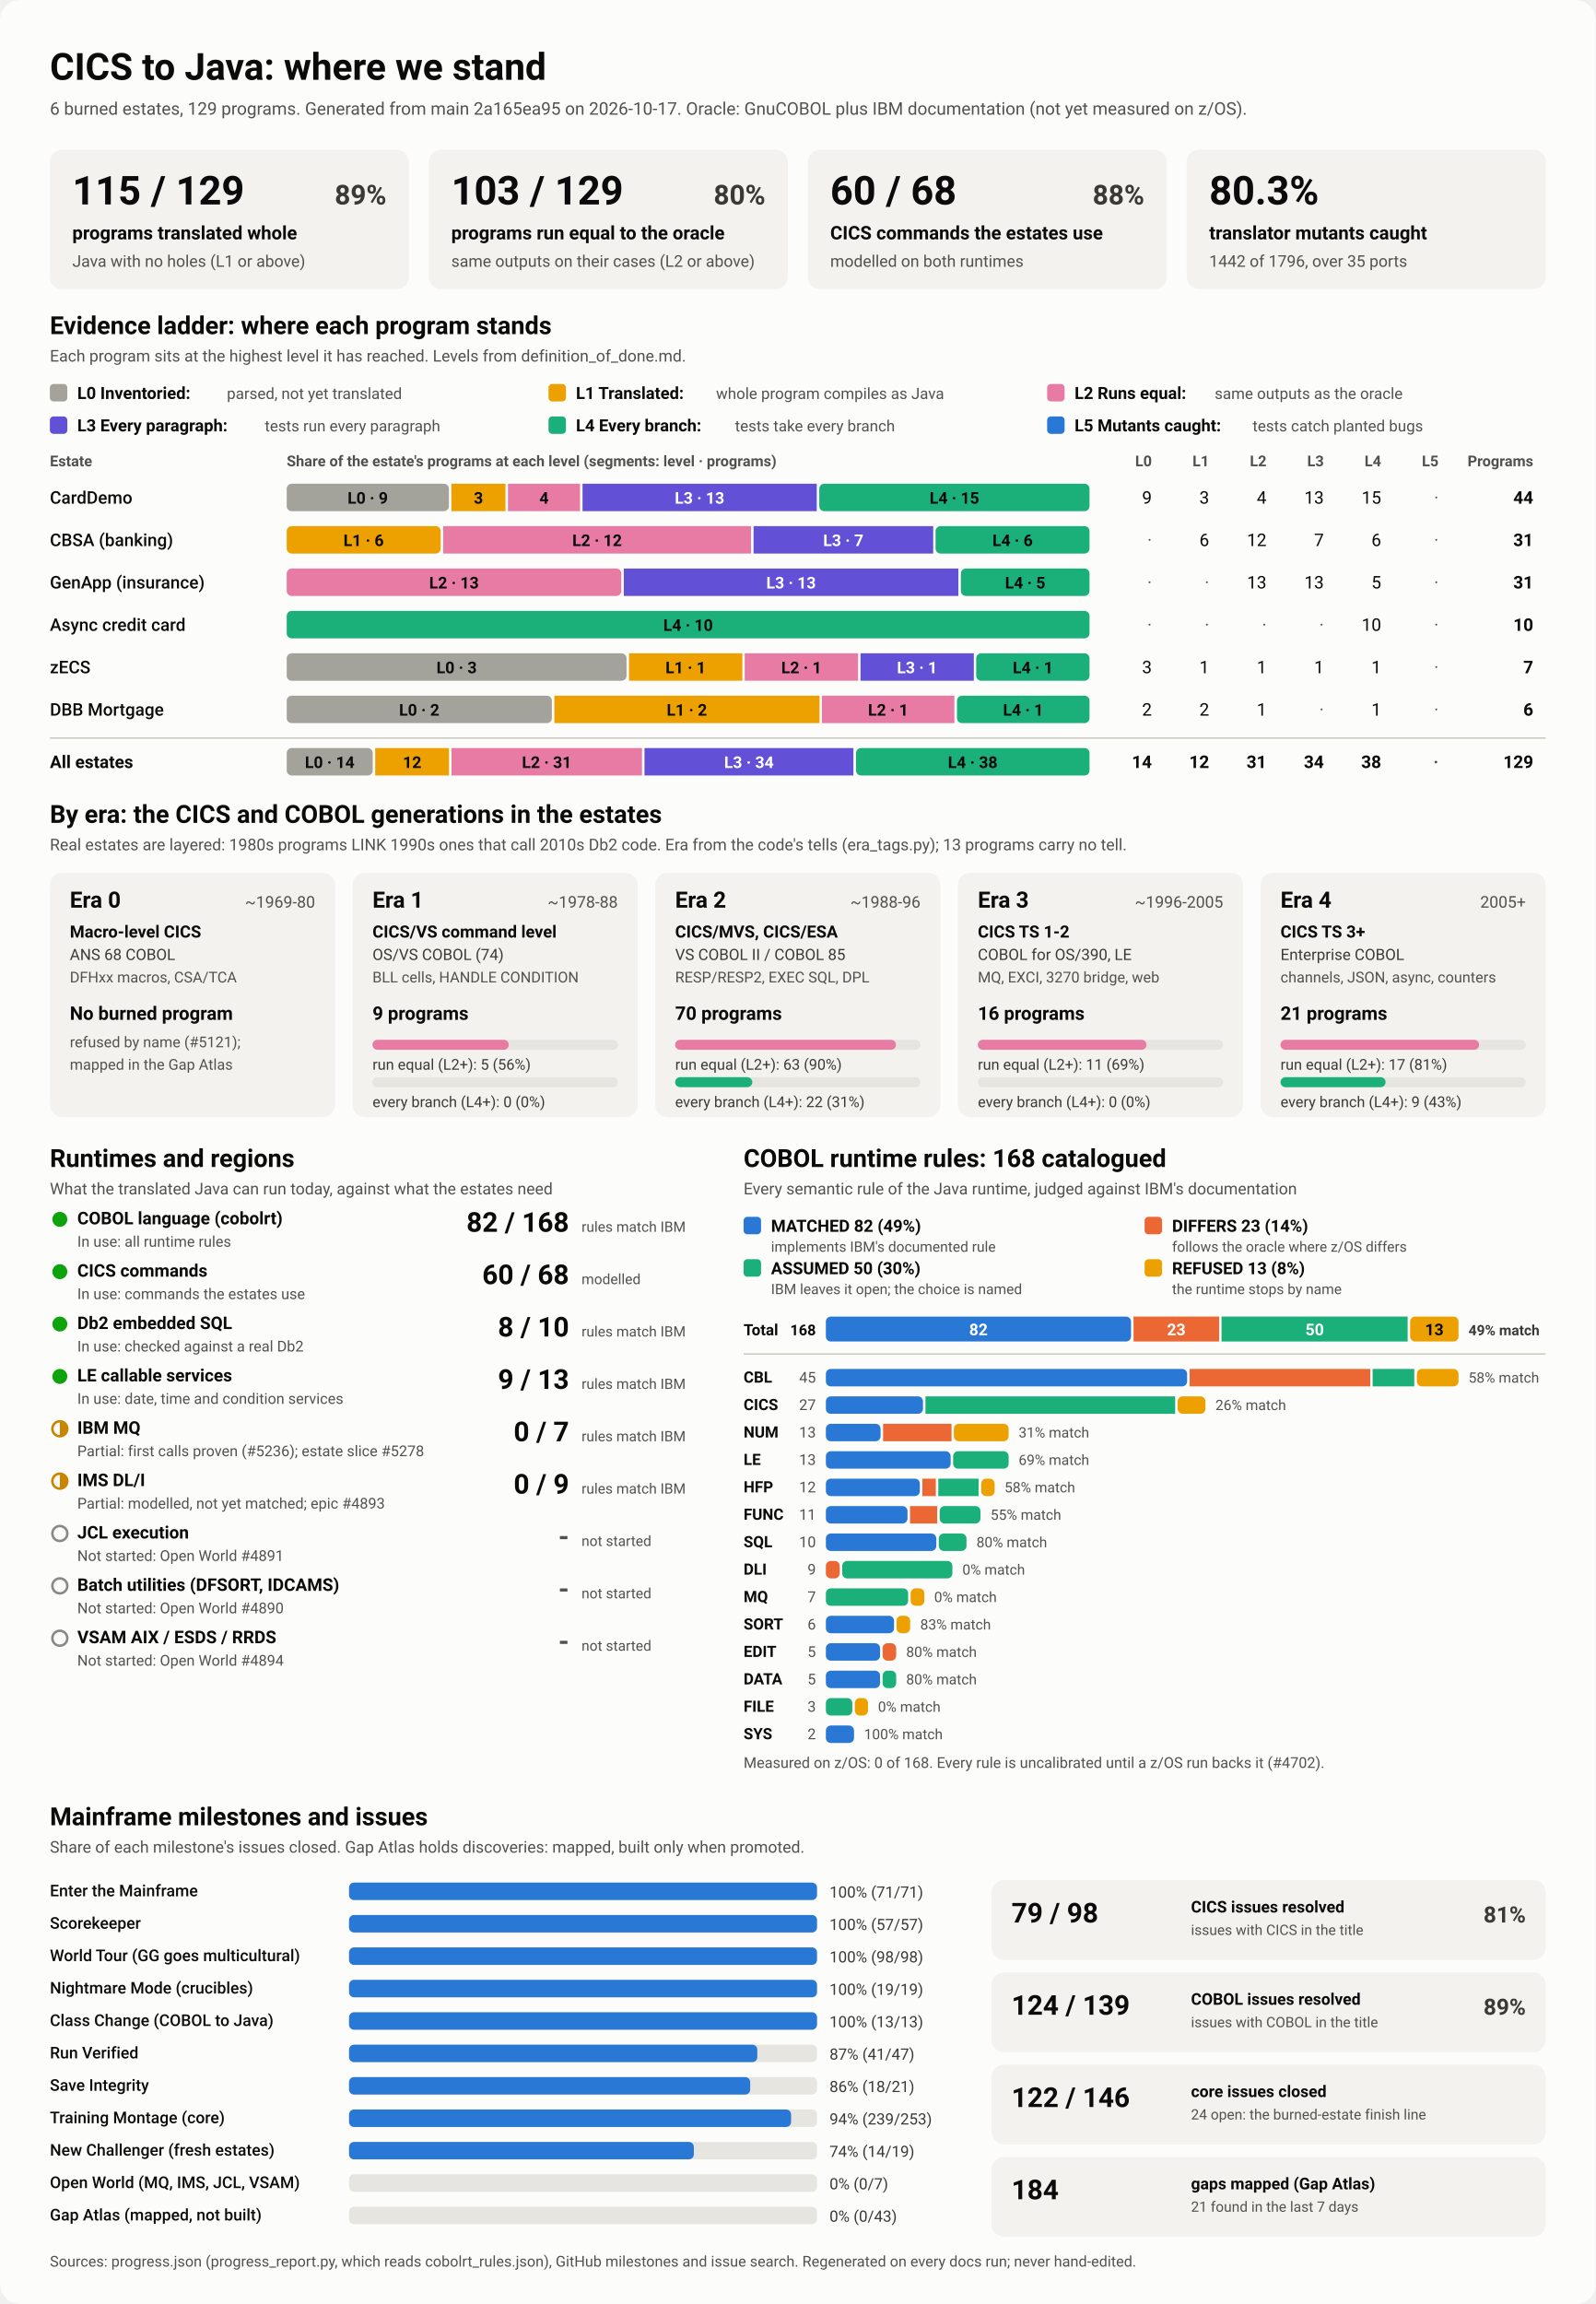
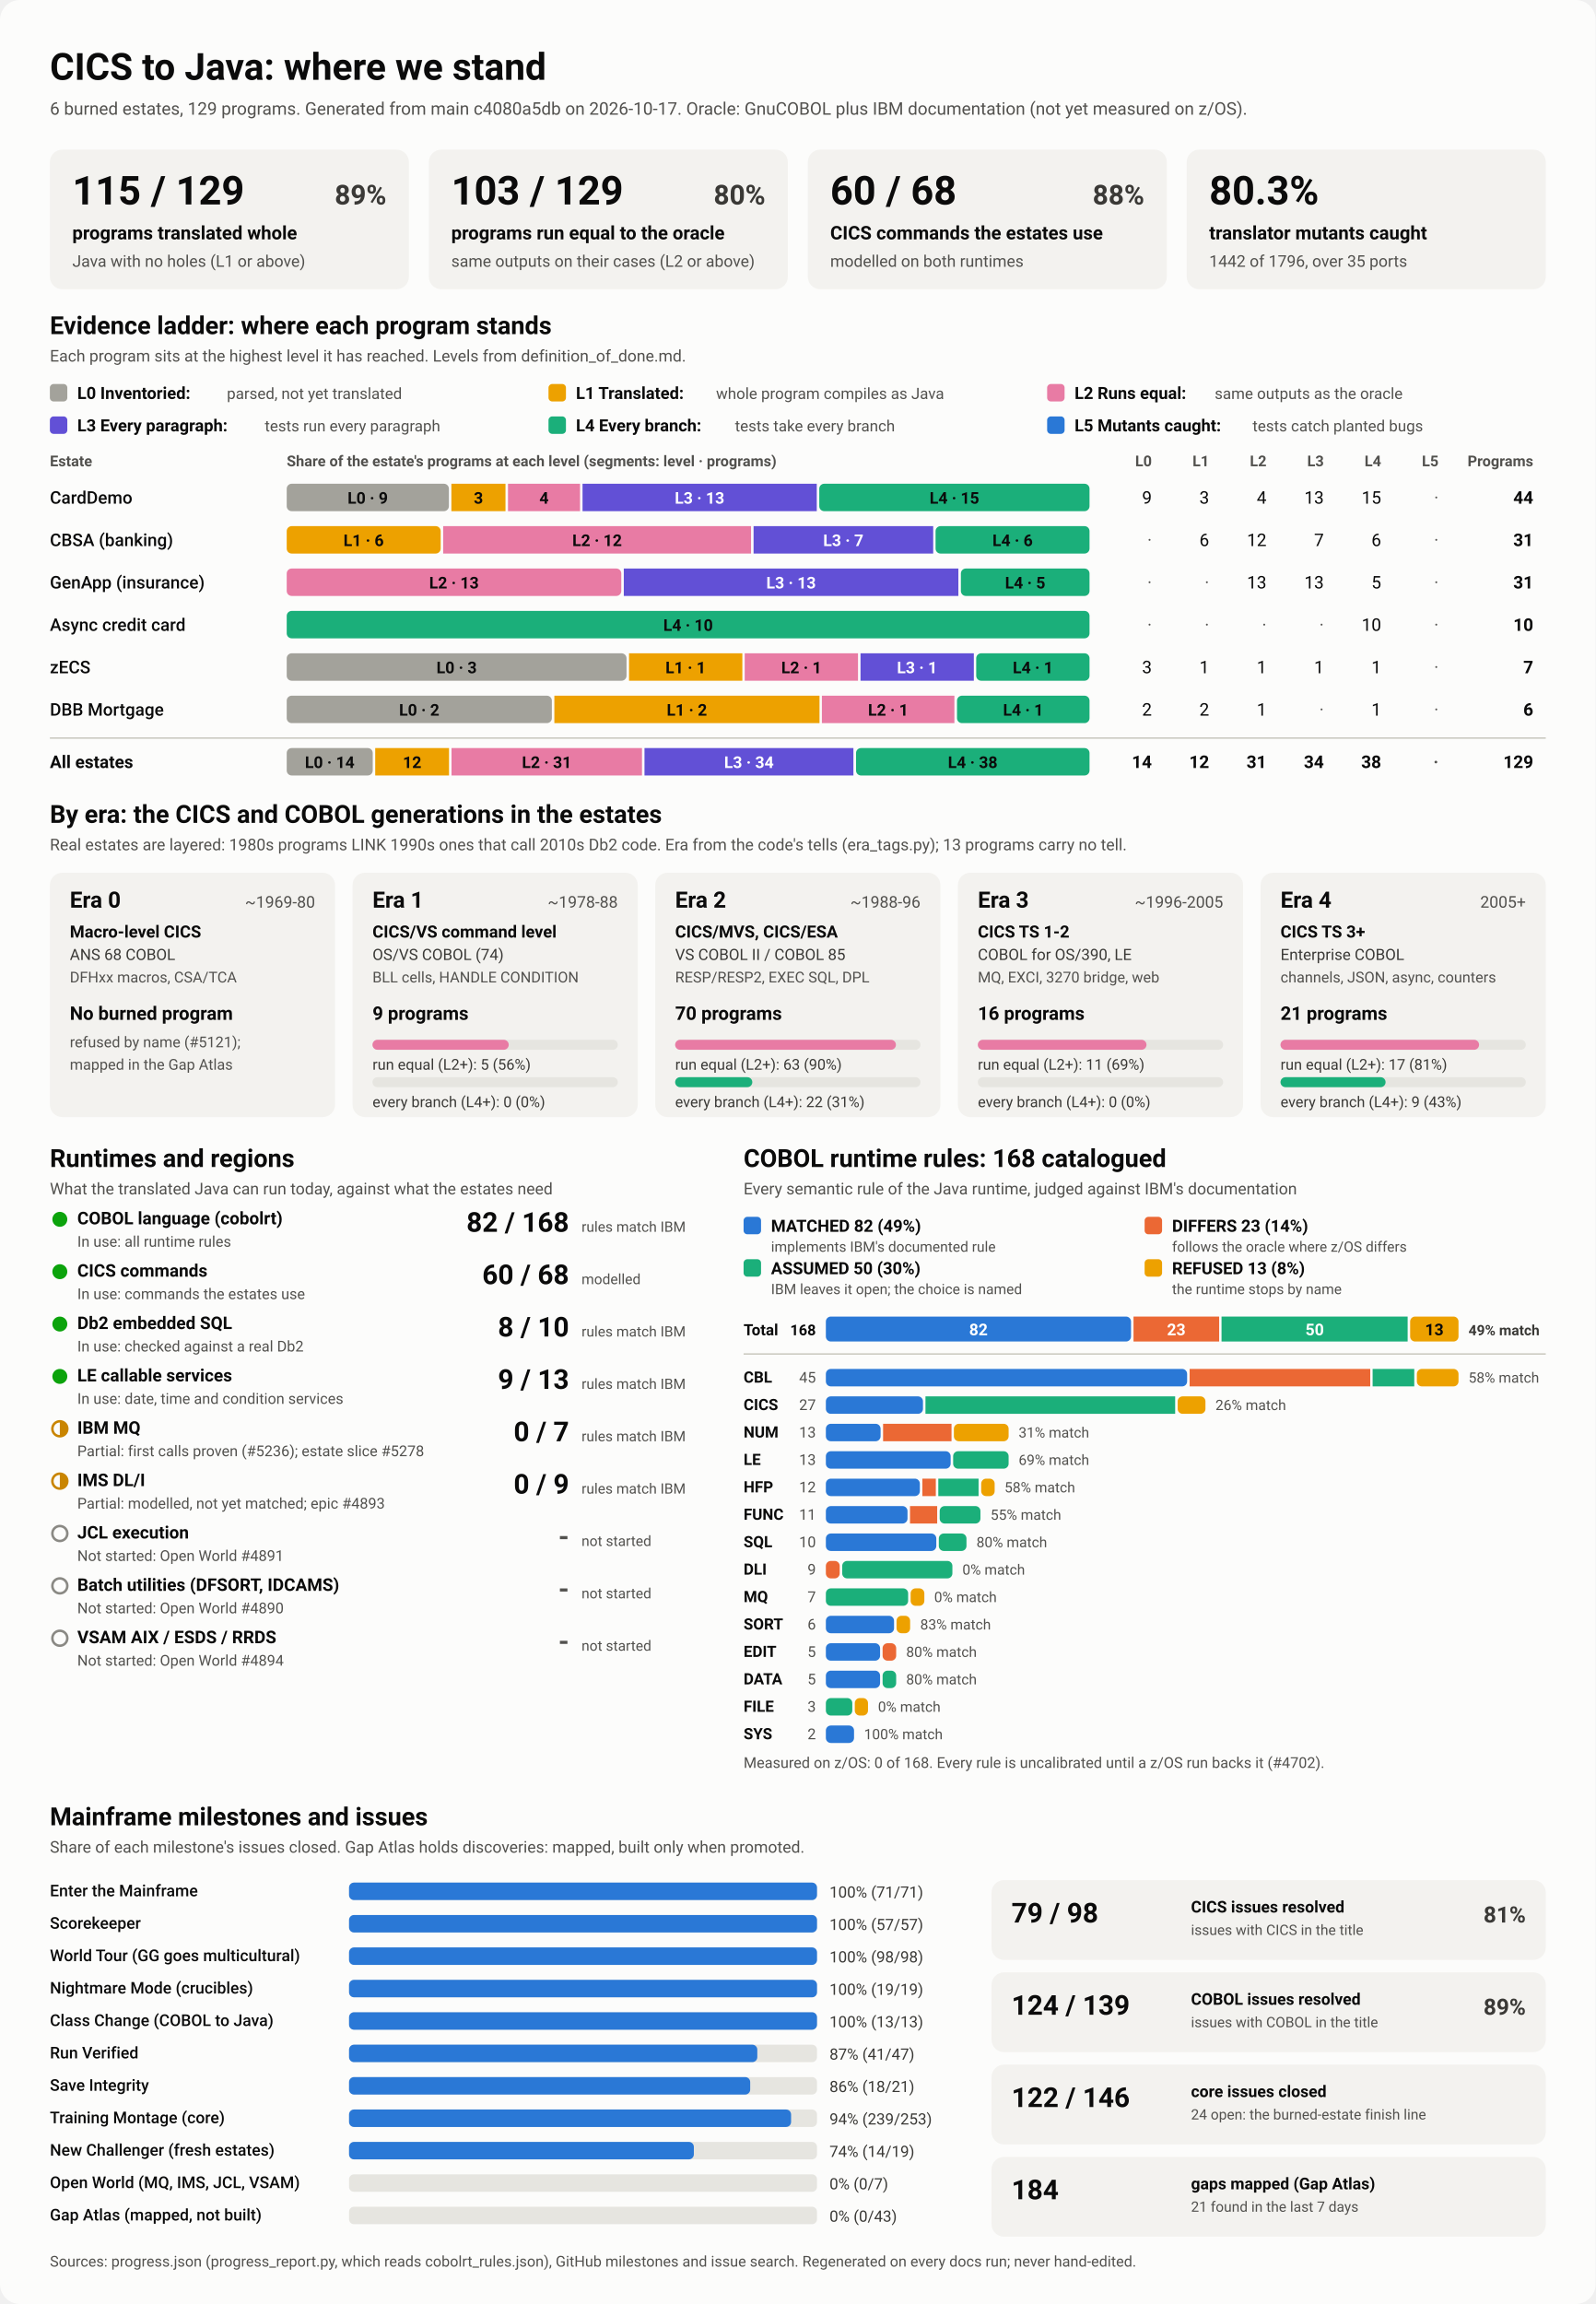
<svg xmlns="http://www.w3.org/2000/svg" viewBox="0 0 1280 1848" width="1280" height="1848" role="img" aria-labelledby="ttl">
  <style>
    svg { font-family: system-ui, -apple-system, 'Segoe UI', Roboto, Helvetica, Arial, sans-serif; }
    .bg { fill: #fcfcfb; }
    .card { fill: #f3f2ef; }
    .track { fill: #e6e5e0; }
    .rule { stroke: #c3c2b7; stroke-width: 1; }
    .t1 { fill: #0b0b0b; } .t2 { fill: #3a3936; } .t3 { fill: #52514e; }
    .on-dark { fill: #ffffff; } .on-light { fill: #0b0b0b; }
    .lv0 { fill: #a3a29b; } .lv1 { fill: #eda100; } .lv2 { fill: #e87ba4; } .lv3 { fill: #6250d6; } .lv4 { fill: #1baf7a; } .lv5 { fill: #2a78d6; } 
    .s0 { fill: #2a78d6; } .s1 { fill: #eb6834; } .s2 { fill: #1baf7a; } .s3 { fill: #eda100; } 
    .prog { fill: #2a78d6; }
    .st-good { fill: #0ca30c; } .st-warn { fill: none; stroke: #c98500; stroke-width: 2; }
    .st-warn-fill { fill: #c98500; } .st-none { fill: none; stroke: #8a8984; stroke-width: 2; }
    @media (prefers-color-scheme: dark) {
      .bg { fill: #1a1a19; } .card { fill: #242422; } .track { fill: #383835; } .rule { stroke: #52514e; }
      .t1 { fill: #f0efec; } .t2 { fill: #dddcd6; } .t3 { fill: #c3c2b7; }
      .on-light { fill: #0b0b0b; } .prog { fill: #3987e5; }
      .lv0 { fill: #6b6a64; } .lv1 { fill: #c98500; } .lv2 { fill: #d55181; } .lv3 { fill: #9085e9; } .lv4 { fill: #199e70; } .lv5 { fill: #3987e5; } 
      .s0 { fill: #3987e5; } .s1 { fill: #d95926; } .s2 { fill: #199e70; } .s3 { fill: #c98500; } 
    }
  </style>
  <rect class="bg" width="1280" height="1848" rx="16" />
  <text x="40.0" y="64.0" class="t1" font-size="30" font-weight="700" text-anchor="start">CICS to Java: where we stand</text>
-   <text x="40.0" y="92.0" class="t3" font-size="14" font-weight="400" text-anchor="start">6 burned estates, 129 programs. Generated from main 2a165ea95 on 2026-10-17. Oracle: GnuCOBOL plus IBM documentation (not yet measured on z/OS).</text>
+   <text x="40.0" y="92.0" class="t3" font-size="14" font-weight="400" text-anchor="start">6 burned estates, 129 programs. Generated from main c4080a5db on 2026-10-17. Oracle: GnuCOBOL plus IBM documentation (not yet measured on z/OS).</text>
  <rect x="40.0" y="120.0" width="288.0" height="112.0" rx="10" class="card" />
  <text x="58.0" y="164.0" class="t1" font-size="32" font-weight="700" text-anchor="start">115 / 129</text>
  <text x="310.0" y="164.0" class="t2" font-size="22" font-weight="600" text-anchor="end">89%</text>
  <text x="58.0" y="192.0" class="t1" font-size="15" font-weight="600" text-anchor="start">programs translated whole</text>
  <text x="58.0" y="214.0" class="t3" font-size="13" font-weight="400" text-anchor="start">Java with no holes (L1 or above)</text>
  <rect x="344.0" y="120.0" width="288.0" height="112.0" rx="10" class="card" />
  <text x="362.0" y="164.0" class="t1" font-size="32" font-weight="700" text-anchor="start">103 / 129</text>
  <text x="614.0" y="164.0" class="t2" font-size="22" font-weight="600" text-anchor="end">80%</text>
  <text x="362.0" y="192.0" class="t1" font-size="15" font-weight="600" text-anchor="start">programs run equal to the oracle</text>
  <text x="362.0" y="214.0" class="t3" font-size="13" font-weight="400" text-anchor="start">same outputs on their cases (L2 or above)</text>
  <rect x="648.0" y="120.0" width="288.0" height="112.0" rx="10" class="card" />
  <text x="666.0" y="164.0" class="t1" font-size="32" font-weight="700" text-anchor="start">60 / 68</text>
  <text x="918.0" y="164.0" class="t2" font-size="22" font-weight="600" text-anchor="end">88%</text>
  <text x="666.0" y="192.0" class="t1" font-size="15" font-weight="600" text-anchor="start">CICS commands the estates use</text>
  <text x="666.0" y="214.0" class="t3" font-size="13" font-weight="400" text-anchor="start">modelled on both runtimes</text>
  <rect x="952.0" y="120.0" width="288.0" height="112.0" rx="10" class="card" />
  <text x="970.0" y="164.0" class="t1" font-size="32" font-weight="700" text-anchor="start">80.3%</text>
  <text x="970.0" y="192.0" class="t1" font-size="15" font-weight="600" text-anchor="start">translator mutants caught</text>
  <text x="970.0" y="214.0" class="t3" font-size="13" font-weight="400" text-anchor="start">1442 of 1796, over 35 ports</text>
  <text x="40.0" y="268.0" class="t1" font-size="20" font-weight="700" text-anchor="start">Evidence ladder: where each program stands</text>
  <text x="40.0" y="290.0" class="t3" font-size="13" font-weight="400" text-anchor="start">Each program sits at the highest level it has reached. Levels from definition_of_done.md.</text>
  <rect x="40.0" y="308.0" width="14.0" height="14.0" rx="3" class="lv0" />
  <text x="62.0" y="320.0" class="t1" font-size="13.5" font-weight="600" text-anchor="start">L0 Inventoried:</text>
  <text x="182.0" y="320.0" class="t3" font-size="12.5" font-weight="400" text-anchor="start">parsed, not yet translated</text>
  <rect x="440.0" y="308.0" width="14.0" height="14.0" rx="3" class="lv1" />
  <text x="462.0" y="320.0" class="t1" font-size="13.5" font-weight="600" text-anchor="start">L1 Translated:</text>
  <text x="574.4" y="320.0" class="t3" font-size="12.5" font-weight="400" text-anchor="start">whole program compiles as Java</text>
  <rect x="840.0" y="308.0" width="14.0" height="14.0" rx="3" class="lv2" />
  <text x="862.0" y="320.0" class="t1" font-size="13.5" font-weight="600" text-anchor="start">L2 Runs equal:</text>
  <text x="974.4" y="320.0" class="t3" font-size="12.5" font-weight="400" text-anchor="start">same outputs as the oracle</text>
  <rect x="40.0" y="334.0" width="14.0" height="14.0" rx="3" class="lv3" />
  <text x="62.0" y="346.0" class="t1" font-size="13.5" font-weight="600" text-anchor="start">L3 Every paragraph:</text>
  <text x="212.4" y="346.0" class="t3" font-size="12.5" font-weight="400" text-anchor="start">tests run every paragraph</text>
  <rect x="440.0" y="334.0" width="14.0" height="14.0" rx="3" class="lv4" />
  <text x="462.0" y="346.0" class="t1" font-size="13.5" font-weight="600" text-anchor="start">L4 Every branch:</text>
  <text x="589.6" y="346.0" class="t3" font-size="12.5" font-weight="400" text-anchor="start">tests take every branch</text>
  <rect x="840.0" y="334.0" width="14.0" height="14.0" rx="3" class="lv5" />
  <text x="862.0" y="346.0" class="t1" font-size="13.5" font-weight="600" text-anchor="start">L5 Mutants caught:</text>
  <text x="1004.8" y="346.0" class="t3" font-size="12.5" font-weight="400" text-anchor="start">tests catch planted bugs</text>
  <text x="40.0" y="374.0" class="t3" font-size="12" font-weight="600" text-anchor="start">Estate</text>
  <text x="230.0" y="374.0" class="t3" font-size="12" font-weight="600" text-anchor="start">Share of the estate's programs at each level (segments: level · programs)</text>
  <text x="924.0" y="374.0" class="t3" font-size="12" font-weight="600" text-anchor="end">L0</text>
  <text x="970.0" y="374.0" class="t3" font-size="12" font-weight="600" text-anchor="end">L1</text>
  <text x="1016.0" y="374.0" class="t3" font-size="12" font-weight="600" text-anchor="end">L2</text>
  <text x="1062.0" y="374.0" class="t3" font-size="12" font-weight="600" text-anchor="end">L3</text>
  <text x="1108.0" y="374.0" class="t3" font-size="12" font-weight="600" text-anchor="end">L4</text>
  <text x="1154.0" y="374.0" class="t3" font-size="12" font-weight="600" text-anchor="end">L5</text>
  <text x="1230.0" y="374.0" class="t3" font-size="12" font-weight="600" text-anchor="end">Programs</text>
  <text x="40.0" y="404.0" class="t1" font-size="14" font-weight="500" text-anchor="start">CardDemo</text>
  <rect x="230.0" y="388.0" width="130.1" height="22.0" rx="4" class="lv0" />
  <text x="295.0" y="404.0" class="on-light" font-size="13" font-weight="600" text-anchor="middle">L0 · 9</text>
  <rect x="362.1" y="388.0" width="43.4" height="22.0" rx="0" class="lv1" />
  <text x="383.8" y="404.0" class="on-light" font-size="13" font-weight="600" text-anchor="middle">3</text>
  <rect x="407.5" y="388.0" width="57.8" height="22.0" rx="0" class="lv2" />
  <text x="436.4" y="404.0" class="on-light" font-size="13" font-weight="600" text-anchor="middle">4</text>
  <rect x="467.3" y="388.0" width="187.9" height="22.0" rx="0" class="lv3" />
  <text x="561.2" y="404.0" class="on-dark" font-size="13" font-weight="600" text-anchor="middle">L3 · 13</text>
  <rect x="657.2" y="388.0" width="216.8" height="22.0" rx="4" class="lv4" />
  <text x="765.6" y="404.0" class="on-light" font-size="13" font-weight="600" text-anchor="middle">L4 · 15</text>
  <text x="924.0" y="404.0" class="t1" font-size="14" font-weight="400" text-anchor="end">9</text>
  <text x="970.0" y="404.0" class="t1" font-size="14" font-weight="400" text-anchor="end">3</text>
  <text x="1016.0" y="404.0" class="t1" font-size="14" font-weight="400" text-anchor="end">4</text>
  <text x="1062.0" y="404.0" class="t1" font-size="14" font-weight="400" text-anchor="end">13</text>
  <text x="1108.0" y="404.0" class="t1" font-size="14" font-weight="400" text-anchor="end">15</text>
  <text x="1154.0" y="404.0" class="t3" font-size="14" font-weight="400" text-anchor="end">·</text>
  <text x="1230.0" y="404.0" class="t1" font-size="14" font-weight="700" text-anchor="end">44</text>
  <text x="40.0" y="438.0" class="t1" font-size="14" font-weight="500" text-anchor="start">CBSA (banking)</text>
  <rect x="230.0" y="422.0" width="123.5" height="22.0" rx="4" class="lv1" />
  <text x="291.7" y="438.0" class="on-light" font-size="13" font-weight="600" text-anchor="middle">L1 · 6</text>
  <rect x="355.5" y="422.0" width="247.0" height="22.0" rx="0" class="lv2" />
  <text x="479.0" y="438.0" class="on-light" font-size="13" font-weight="600" text-anchor="middle">L2 · 12</text>
  <rect x="604.5" y="422.0" width="144.1" height="22.0" rx="0" class="lv3" />
  <text x="676.5" y="438.0" class="on-dark" font-size="13" font-weight="600" text-anchor="middle">L3 · 7</text>
  <rect x="750.5" y="422.0" width="123.5" height="22.0" rx="4" class="lv4" />
  <text x="812.3" y="438.0" class="on-light" font-size="13" font-weight="600" text-anchor="middle">L4 · 6</text>
  <text x="924.0" y="438.0" class="t3" font-size="14" font-weight="400" text-anchor="end">·</text>
  <text x="970.0" y="438.0" class="t1" font-size="14" font-weight="400" text-anchor="end">6</text>
  <text x="1016.0" y="438.0" class="t1" font-size="14" font-weight="400" text-anchor="end">12</text>
  <text x="1062.0" y="438.0" class="t1" font-size="14" font-weight="400" text-anchor="end">7</text>
  <text x="1108.0" y="438.0" class="t1" font-size="14" font-weight="400" text-anchor="end">6</text>
  <text x="1154.0" y="438.0" class="t3" font-size="14" font-weight="400" text-anchor="end">·</text>
  <text x="1230.0" y="438.0" class="t1" font-size="14" font-weight="700" text-anchor="end">31</text>
  <text x="40.0" y="472.0" class="t1" font-size="14" font-weight="500" text-anchor="start">GenApp (insurance)</text>
  <rect x="230.0" y="456.0" width="268.4" height="22.0" rx="4" class="lv2" />
  <text x="364.2" y="472.0" class="on-light" font-size="13" font-weight="600" text-anchor="middle">L2 · 13</text>
  <rect x="500.4" y="456.0" width="268.4" height="22.0" rx="0" class="lv3" />
  <text x="634.6" y="472.0" class="on-dark" font-size="13" font-weight="600" text-anchor="middle">L3 · 13</text>
  <rect x="770.8" y="456.0" width="103.2" height="22.0" rx="4" class="lv4" />
  <text x="822.4" y="472.0" class="on-light" font-size="13" font-weight="600" text-anchor="middle">L4 · 5</text>
  <text x="924.0" y="472.0" class="t3" font-size="14" font-weight="400" text-anchor="end">·</text>
  <text x="970.0" y="472.0" class="t3" font-size="14" font-weight="400" text-anchor="end">·</text>
  <text x="1016.0" y="472.0" class="t1" font-size="14" font-weight="400" text-anchor="end">13</text>
  <text x="1062.0" y="472.0" class="t1" font-size="14" font-weight="400" text-anchor="end">13</text>
  <text x="1108.0" y="472.0" class="t1" font-size="14" font-weight="400" text-anchor="end">5</text>
  <text x="1154.0" y="472.0" class="t3" font-size="14" font-weight="400" text-anchor="end">·</text>
  <text x="1230.0" y="472.0" class="t1" font-size="14" font-weight="700" text-anchor="end">31</text>
  <text x="40.0" y="506.0" class="t1" font-size="14" font-weight="500" text-anchor="start">Async credit card</text>
  <rect x="230.0" y="490.0" width="644.0" height="22.0" rx="4" class="lv4" />
  <text x="552.0" y="506.0" class="on-light" font-size="13" font-weight="600" text-anchor="middle">L4 · 10</text>
  <text x="924.0" y="506.0" class="t3" font-size="14" font-weight="400" text-anchor="end">·</text>
  <text x="970.0" y="506.0" class="t3" font-size="14" font-weight="400" text-anchor="end">·</text>
  <text x="1016.0" y="506.0" class="t3" font-size="14" font-weight="400" text-anchor="end">·</text>
  <text x="1062.0" y="506.0" class="t3" font-size="14" font-weight="400" text-anchor="end">·</text>
  <text x="1108.0" y="506.0" class="t1" font-size="14" font-weight="400" text-anchor="end">10</text>
  <text x="1154.0" y="506.0" class="t3" font-size="14" font-weight="400" text-anchor="end">·</text>
  <text x="1230.0" y="506.0" class="t1" font-size="14" font-weight="700" text-anchor="end">10</text>
  <text x="40.0" y="540.0" class="t1" font-size="14" font-weight="500" text-anchor="start">zECS</text>
  <rect x="230.0" y="524.0" width="272.6" height="22.0" rx="4" class="lv0" />
  <text x="366.3" y="540.0" class="on-light" font-size="13" font-weight="600" text-anchor="middle">L0 · 3</text>
  <rect x="504.6" y="524.0" width="90.9" height="22.0" rx="0" class="lv1" />
  <text x="550.0" y="540.0" class="on-light" font-size="13" font-weight="600" text-anchor="middle">L1 · 1</text>
  <rect x="597.4" y="524.0" width="90.9" height="22.0" rx="0" class="lv2" />
  <text x="642.9" y="540.0" class="on-light" font-size="13" font-weight="600" text-anchor="middle">L2 · 1</text>
  <rect x="690.3" y="524.0" width="90.9" height="22.0" rx="0" class="lv3" />
  <text x="735.7" y="540.0" class="on-dark" font-size="13" font-weight="600" text-anchor="middle">L3 · 1</text>
  <rect x="783.1" y="524.0" width="90.9" height="22.0" rx="4" class="lv4" />
  <text x="828.6" y="540.0" class="on-light" font-size="13" font-weight="600" text-anchor="middle">L4 · 1</text>
  <text x="924.0" y="540.0" class="t1" font-size="14" font-weight="400" text-anchor="end">3</text>
  <text x="970.0" y="540.0" class="t1" font-size="14" font-weight="400" text-anchor="end">1</text>
  <text x="1016.0" y="540.0" class="t1" font-size="14" font-weight="400" text-anchor="end">1</text>
  <text x="1062.0" y="540.0" class="t1" font-size="14" font-weight="400" text-anchor="end">1</text>
  <text x="1108.0" y="540.0" class="t1" font-size="14" font-weight="400" text-anchor="end">1</text>
  <text x="1154.0" y="540.0" class="t3" font-size="14" font-weight="400" text-anchor="end">·</text>
  <text x="1230.0" y="540.0" class="t1" font-size="14" font-weight="700" text-anchor="end">7</text>
  <text x="40.0" y="574.0" class="t1" font-size="14" font-weight="500" text-anchor="start">DBB Mortgage</text>
  <rect x="230.0" y="558.0" width="212.7" height="22.0" rx="4" class="lv0" />
  <text x="336.3" y="574.0" class="on-light" font-size="13" font-weight="600" text-anchor="middle">L0 · 2</text>
  <rect x="444.7" y="558.0" width="212.7" height="22.0" rx="0" class="lv1" />
  <text x="551.0" y="574.0" class="on-light" font-size="13" font-weight="600" text-anchor="middle">L1 · 2</text>
  <rect x="659.3" y="558.0" width="106.3" height="22.0" rx="0" class="lv2" />
  <text x="712.5" y="574.0" class="on-light" font-size="13" font-weight="600" text-anchor="middle">L2 · 1</text>
  <rect x="767.7" y="558.0" width="106.3" height="22.0" rx="4" class="lv4" />
  <text x="820.8" y="574.0" class="on-light" font-size="13" font-weight="600" text-anchor="middle">L4 · 1</text>
  <text x="924.0" y="574.0" class="t1" font-size="14" font-weight="400" text-anchor="end">2</text>
  <text x="970.0" y="574.0" class="t1" font-size="14" font-weight="400" text-anchor="end">2</text>
  <text x="1016.0" y="574.0" class="t1" font-size="14" font-weight="400" text-anchor="end">1</text>
  <text x="1062.0" y="574.0" class="t3" font-size="14" font-weight="400" text-anchor="end">·</text>
  <text x="1108.0" y="574.0" class="t1" font-size="14" font-weight="400" text-anchor="end">1</text>
  <text x="1154.0" y="574.0" class="t3" font-size="14" font-weight="400" text-anchor="end">·</text>
  <text x="1230.0" y="574.0" class="t1" font-size="14" font-weight="700" text-anchor="end">6</text>
  <line x1="40" x2="1240" y1="592" y2="592" class="rule" />
  <text x="40.0" y="616.0" class="t1" font-size="14" font-weight="700" text-anchor="start">All estates</text>
  <rect x="230.0" y="600.0" width="69.0" height="22.0" rx="4" class="lv0" />
  <text x="264.5" y="616.0" class="on-light" font-size="13" font-weight="600" text-anchor="middle">L0 · 14</text>
  <rect x="301.0" y="600.0" width="59.2" height="22.0" rx="0" class="lv1" />
  <text x="330.6" y="616.0" class="on-light" font-size="13" font-weight="600" text-anchor="middle">12</text>
  <rect x="362.2" y="600.0" width="152.8" height="22.0" rx="0" class="lv2" />
  <text x="438.6" y="616.0" class="on-light" font-size="13" font-weight="600" text-anchor="middle">L2 · 31</text>
  <rect x="517.0" y="600.0" width="167.6" height="22.0" rx="0" class="lv3" />
  <text x="600.8" y="616.0" class="on-dark" font-size="13" font-weight="600" text-anchor="middle">L3 · 34</text>
  <rect x="686.7" y="600.0" width="187.3" height="22.0" rx="4" class="lv4" />
  <text x="780.3" y="616.0" class="on-light" font-size="13" font-weight="600" text-anchor="middle">L4 · 38</text>
  <text x="924.0" y="616.0" class="t1" font-size="14" font-weight="700" text-anchor="end">14</text>
  <text x="970.0" y="616.0" class="t1" font-size="14" font-weight="700" text-anchor="end">12</text>
  <text x="1016.0" y="616.0" class="t1" font-size="14" font-weight="700" text-anchor="end">31</text>
  <text x="1062.0" y="616.0" class="t1" font-size="14" font-weight="700" text-anchor="end">34</text>
  <text x="1108.0" y="616.0" class="t1" font-size="14" font-weight="700" text-anchor="end">38</text>
  <text x="1154.0" y="616.0" class="t3" font-size="14" font-weight="700" text-anchor="end">·</text>
  <text x="1230.0" y="616.0" class="t1" font-size="14" font-weight="700" text-anchor="end">129</text>
  <text x="40.0" y="660.0" class="t1" font-size="20" font-weight="700" text-anchor="start">By era: the CICS and COBOL generations in the estates</text>
  <text x="40.0" y="682.0" class="t3" font-size="13" font-weight="400" text-anchor="start">Real estates are layered: 1980s programs LINK 1990s ones that call 2010s Db2 code. Era from the code's tells (era_tags.py); 13 programs carry no tell.</text>
  <rect x="40.0" y="700.0" width="228.8" height="196.0" rx="10" class="card" />
  <text x="56.0" y="728.0" class="t1" font-size="18" font-weight="700" text-anchor="start">Era 0</text>
  <text x="252.8" y="728.0" class="t3" font-size="13" font-weight="400" text-anchor="end">~1969-80</text>
  <text x="56.0" y="752.0" class="t1" font-size="13.5" font-weight="600" text-anchor="start">Macro-level CICS</text>
  <text x="56.0" y="770.0" class="t2" font-size="12.5" font-weight="400" text-anchor="start">ANS 68 COBOL</text>
  <text x="56.0" y="788.0" class="t3" font-size="12" font-weight="400" text-anchor="start">DFHxx macros, CSA/TCA</text>
  <text x="56.0" y="818.0" class="t1" font-size="15" font-weight="700" text-anchor="start">No burned program</text>
  <text x="56.0" y="840.0" class="t3" font-size="12" font-weight="400" text-anchor="start">refused by name (#5121);</text>
  <text x="56.0" y="858.0" class="t3" font-size="12" font-weight="400" text-anchor="start">mapped in the Gap Atlas</text>
  <rect x="282.8" y="700.0" width="228.8" height="196.0" rx="10" class="card" />
  <text x="298.8" y="728.0" class="t1" font-size="18" font-weight="700" text-anchor="start">Era 1</text>
  <text x="495.6" y="728.0" class="t3" font-size="13" font-weight="400" text-anchor="end">~1978-88</text>
  <text x="298.8" y="752.0" class="t1" font-size="13.5" font-weight="600" text-anchor="start">CICS/VS command level</text>
  <text x="298.8" y="770.0" class="t2" font-size="12.5" font-weight="400" text-anchor="start">OS/VS COBOL (74)</text>
  <text x="298.8" y="788.0" class="t3" font-size="12" font-weight="400" text-anchor="start">BLL cells, HANDLE CONDITION</text>
  <text x="298.8" y="818.0" class="t1" font-size="15" font-weight="700" text-anchor="start">9 programs</text>
  <rect x="298.8" y="834.0" width="196.8" height="8.0" rx="4" class="track" />
  <rect x="298.8" y="834.0" width="109.3" height="8.0" rx="4" class="lv2" />
  <text x="298.8" y="858.0" class="t2" font-size="12" font-weight="400" text-anchor="start">run equal (L2+): 5 (56%)</text>
  <rect x="298.8" y="864.0" width="196.8" height="8.0" rx="4" class="track" />
  <text x="298.8" y="888.0" class="t2" font-size="12" font-weight="400" text-anchor="start">every branch (L4+): 0 (0%)</text>
  <rect x="525.6" y="700.0" width="228.8" height="196.0" rx="10" class="card" />
  <text x="541.6" y="728.0" class="t1" font-size="18" font-weight="700" text-anchor="start">Era 2</text>
  <text x="738.4" y="728.0" class="t3" font-size="13" font-weight="400" text-anchor="end">~1988-96</text>
  <text x="541.6" y="752.0" class="t1" font-size="13.5" font-weight="600" text-anchor="start">CICS/MVS, CICS/ESA</text>
  <text x="541.6" y="770.0" class="t2" font-size="12.5" font-weight="400" text-anchor="start">VS COBOL II / COBOL 85</text>
  <text x="541.6" y="788.0" class="t3" font-size="12" font-weight="400" text-anchor="start">RESP/RESP2, EXEC SQL, DPL</text>
  <text x="541.6" y="818.0" class="t1" font-size="15" font-weight="700" text-anchor="start">70 programs</text>
  <rect x="541.6" y="834.0" width="196.8" height="8.0" rx="4" class="track" />
  <rect x="541.6" y="834.0" width="177.1" height="8.0" rx="4" class="lv2" />
  <text x="541.6" y="858.0" class="t2" font-size="12" font-weight="400" text-anchor="start">run equal (L2+): 63 (90%)</text>
  <rect x="541.6" y="864.0" width="196.8" height="8.0" rx="4" class="track" />
  <rect x="541.6" y="864.0" width="61.9" height="8.0" rx="4" class="lv4" />
  <text x="541.6" y="888.0" class="t2" font-size="12" font-weight="400" text-anchor="start">every branch (L4+): 22 (31%)</text>
  <rect x="768.4" y="700.0" width="228.8" height="196.0" rx="10" class="card" />
  <text x="784.4" y="728.0" class="t1" font-size="18" font-weight="700" text-anchor="start">Era 3</text>
  <text x="981.2" y="728.0" class="t3" font-size="13" font-weight="400" text-anchor="end">~1996-2005</text>
  <text x="784.4" y="752.0" class="t1" font-size="13.5" font-weight="600" text-anchor="start">CICS TS 1-2</text>
  <text x="784.4" y="770.0" class="t2" font-size="12.5" font-weight="400" text-anchor="start">COBOL for OS/390, LE</text>
  <text x="784.4" y="788.0" class="t3" font-size="12" font-weight="400" text-anchor="start">MQ, EXCI, 3270 bridge, web</text>
  <text x="784.4" y="818.0" class="t1" font-size="15" font-weight="700" text-anchor="start">16 programs</text>
  <rect x="784.4" y="834.0" width="196.8" height="8.0" rx="4" class="track" />
  <rect x="784.4" y="834.0" width="135.3" height="8.0" rx="4" class="lv2" />
  <text x="784.4" y="858.0" class="t2" font-size="12" font-weight="400" text-anchor="start">run equal (L2+): 11 (69%)</text>
  <rect x="784.4" y="864.0" width="196.8" height="8.0" rx="4" class="track" />
  <text x="784.4" y="888.0" class="t2" font-size="12" font-weight="400" text-anchor="start">every branch (L4+): 0 (0%)</text>
  <rect x="1011.2" y="700.0" width="228.8" height="196.0" rx="10" class="card" />
  <text x="1027.2" y="728.0" class="t1" font-size="18" font-weight="700" text-anchor="start">Era 4</text>
  <text x="1224.0" y="728.0" class="t3" font-size="13" font-weight="400" text-anchor="end">2005+</text>
  <text x="1027.2" y="752.0" class="t1" font-size="13.5" font-weight="600" text-anchor="start">CICS TS 3+</text>
  <text x="1027.2" y="770.0" class="t2" font-size="12.5" font-weight="400" text-anchor="start">Enterprise COBOL</text>
  <text x="1027.2" y="788.0" class="t3" font-size="12" font-weight="400" text-anchor="start">channels, JSON, async, counters</text>
  <text x="1027.2" y="818.0" class="t1" font-size="15" font-weight="700" text-anchor="start">21 programs</text>
  <rect x="1027.2" y="834.0" width="196.8" height="8.0" rx="4" class="track" />
  <rect x="1027.2" y="834.0" width="159.3" height="8.0" rx="4" class="lv2" />
  <text x="1027.2" y="858.0" class="t2" font-size="12" font-weight="400" text-anchor="start">run equal (L2+): 17 (81%)</text>
  <rect x="1027.2" y="864.0" width="196.8" height="8.0" rx="4" class="track" />
  <rect x="1027.2" y="864.0" width="84.3" height="8.0" rx="4" class="lv4" />
  <text x="1027.2" y="888.0" class="t2" font-size="12" font-weight="400" text-anchor="start">every branch (L4+): 9 (43%)</text>
  <text x="40.0" y="936.0" class="t1" font-size="20" font-weight="700" text-anchor="start">Runtimes and regions</text>
  <text x="40.0" y="958.0" class="t3" font-size="13" font-weight="400" text-anchor="start">What the translated Java can run today, against what the estates need</text>
  <circle cx="48" cy="978" r="6" class="st-good" />
  <text x="62.0" y="982.0" class="t1" font-size="14" font-weight="600" text-anchor="start">COBOL language (cobolrt)</text>
  <text x="62.0" y="1000.0" class="t3" font-size="12" font-weight="400" text-anchor="start">In use: all runtime rules</text>
  <text x="456.5" y="988.0" class="t1" font-size="22" font-weight="700" text-anchor="end">82 / 168</text>
  <text x="466.5" y="988.0" class="t3" font-size="11.5" font-weight="400" text-anchor="start">rules match IBM</text>
  <circle cx="48" cy="1020" r="6" class="st-good" />
  <text x="62.0" y="1024.0" class="t1" font-size="14" font-weight="600" text-anchor="start">CICS commands</text>
  <text x="62.0" y="1042.0" class="t3" font-size="12" font-weight="400" text-anchor="start">In use: commands the estates use</text>
  <text x="456.5" y="1030.0" class="t1" font-size="22" font-weight="700" text-anchor="end">60 / 68</text>
  <text x="466.5" y="1030.0" class="t3" font-size="11.5" font-weight="400" text-anchor="start">modelled</text>
  <circle cx="48" cy="1062" r="6" class="st-good" />
  <text x="62.0" y="1066.0" class="t1" font-size="14" font-weight="600" text-anchor="start">Db2 embedded SQL</text>
  <text x="62.0" y="1084.0" class="t3" font-size="12" font-weight="400" text-anchor="start">In use: checked against a real Db2</text>
  <text x="456.5" y="1072.0" class="t1" font-size="22" font-weight="700" text-anchor="end">8 / 10</text>
  <text x="466.5" y="1072.0" class="t3" font-size="11.5" font-weight="400" text-anchor="start">rules match IBM</text>
  <circle cx="48" cy="1104" r="6" class="st-good" />
  <text x="62.0" y="1108.0" class="t1" font-size="14" font-weight="600" text-anchor="start">LE callable services</text>
  <text x="62.0" y="1126.0" class="t3" font-size="12" font-weight="400" text-anchor="start">In use: date, time and condition services</text>
  <text x="456.5" y="1114.0" class="t1" font-size="22" font-weight="700" text-anchor="end">9 / 13</text>
  <text x="466.5" y="1114.0" class="t3" font-size="11.5" font-weight="400" text-anchor="start">rules match IBM</text>
  <circle cx="48" cy="1146" r="6" class="st-warn" />
  <path d="M 48 1140 A 6 6 0 0 1 48 1152 Z" class="st-warn-fill" />
  <text x="62.0" y="1150.0" class="t1" font-size="14" font-weight="600" text-anchor="start">IBM MQ</text>
  <text x="62.0" y="1168.0" class="t3" font-size="12" font-weight="400" text-anchor="start">Partial: first calls proven (#5236); estate slice #5278</text>
  <text x="456.5" y="1156.0" class="t1" font-size="22" font-weight="700" text-anchor="end">0 / 7</text>
  <text x="466.5" y="1156.0" class="t3" font-size="11.5" font-weight="400" text-anchor="start">rules match IBM</text>
  <circle cx="48" cy="1188" r="6" class="st-warn" />
  <path d="M 48 1182 A 6 6 0 0 1 48 1194 Z" class="st-warn-fill" />
  <text x="62.0" y="1192.0" class="t1" font-size="14" font-weight="600" text-anchor="start">IMS DL/I</text>
  <text x="62.0" y="1210.0" class="t3" font-size="12" font-weight="400" text-anchor="start">Partial: modelled, not yet matched; epic #4893</text>
  <text x="456.5" y="1198.0" class="t1" font-size="22" font-weight="700" text-anchor="end">0 / 9</text>
  <text x="466.5" y="1198.0" class="t3" font-size="11.5" font-weight="400" text-anchor="start">rules match IBM</text>
  <circle cx="48" cy="1230" r="6" class="st-none" />
  <text x="62.0" y="1234.0" class="t1" font-size="14" font-weight="600" text-anchor="start">JCL execution</text>
  <text x="62.0" y="1252.0" class="t3" font-size="12" font-weight="400" text-anchor="start">Not started: Open World #4891</text>
  <text x="456.5" y="1240.0" class="t3" font-size="22" font-weight="700" text-anchor="end">-</text>
  <text x="466.5" y="1240.0" class="t3" font-size="11.5" font-weight="400" text-anchor="start">not started</text>
  <circle cx="48" cy="1272" r="6" class="st-none" />
  <text x="62.0" y="1276.0" class="t1" font-size="14" font-weight="600" text-anchor="start">Batch utilities (DFSORT, IDCAMS)</text>
  <text x="62.0" y="1294.0" class="t3" font-size="12" font-weight="400" text-anchor="start">Not started: Open World #4890</text>
  <text x="456.5" y="1282.0" class="t3" font-size="22" font-weight="700" text-anchor="end">-</text>
  <text x="466.5" y="1282.0" class="t3" font-size="11.5" font-weight="400" text-anchor="start">not started</text>
  <circle cx="48" cy="1314" r="6" class="st-none" />
  <text x="62.0" y="1318.0" class="t1" font-size="14" font-weight="600" text-anchor="start">VSAM AIX / ESDS / RRDS</text>
  <text x="62.0" y="1336.0" class="t3" font-size="12" font-weight="400" text-anchor="start">Not started: Open World #4894</text>
  <text x="456.5" y="1324.0" class="t3" font-size="22" font-weight="700" text-anchor="end">-</text>
  <text x="466.5" y="1324.0" class="t3" font-size="11.5" font-weight="400" text-anchor="start">not started</text>
  <text x="596.5" y="936.0" class="t1" font-size="20" font-weight="700" text-anchor="start">COBOL runtime rules: 168 catalogued</text>
  <text x="596.5" y="958.0" class="t3" font-size="13" font-weight="400" text-anchor="start">Every semantic rule of the Java runtime, judged against IBM's documentation</text>
  <rect x="596.5" y="976.0" width="14.0" height="14.0" rx="3" class="s0" />
  <text x="618.5" y="988.0" class="t1" font-size="13.5" font-weight="600" text-anchor="start">MATCHED  82 (49%)</text>
  <text x="618.5" y="1004.0" class="t3" font-size="11.5" font-weight="400" text-anchor="start">implements IBM's documented rule</text>
  <rect x="918.2" y="976.0" width="14.0" height="14.0" rx="3" class="s1" />
  <text x="940.2" y="988.0" class="t1" font-size="13.5" font-weight="600" text-anchor="start">DIFFERS  23 (14%)</text>
  <text x="940.2" y="1004.0" class="t3" font-size="11.5" font-weight="400" text-anchor="start">follows the oracle where z/OS differs</text>
  <rect x="596.5" y="1010.0" width="14.0" height="14.0" rx="3" class="s2" />
  <text x="618.5" y="1022.0" class="t1" font-size="13.5" font-weight="600" text-anchor="start">ASSUMED  50 (30%)</text>
  <text x="618.5" y="1038.0" class="t3" font-size="11.5" font-weight="400" text-anchor="start">IBM leaves it open; the choice is named</text>
  <rect x="918.2" y="1010.0" width="14.0" height="14.0" rx="3" class="s3" />
  <text x="940.2" y="1022.0" class="t1" font-size="13.5" font-weight="600" text-anchor="start">REFUSED  13 (8%)</text>
  <text x="940.2" y="1038.0" class="t3" font-size="11.5" font-weight="400" text-anchor="start">the runtime stops by name</text>
  <text x="596.5" y="1071.0" class="t1" font-size="12.5" font-weight="700" text-anchor="start">Total</text>
  <text x="654.5" y="1071.0" class="t1" font-size="12" font-weight="700" text-anchor="end">168</text>
  <rect x="662.5" y="1056.0" width="244.8" height="20.0" rx="4" class="s0" />
  <text x="784.9" y="1071.0" class="on-dark" font-size="13" font-weight="600" text-anchor="middle">82</text>
  <rect x="909.3" y="1056.0" width="68.7" height="20.0" rx="0" class="s1" />
  <text x="943.6" y="1071.0" class="on-dark" font-size="13" font-weight="600" text-anchor="middle">23</text>
  <rect x="979.9" y="1056.0" width="149.3" height="20.0" rx="0" class="s2" />
  <text x="1054.6" y="1071.0" class="on-dark" font-size="13" font-weight="600" text-anchor="middle">50</text>
  <rect x="1131.2" y="1056.0" width="38.8" height="20.0" rx="4" class="s3" />
  <text x="1150.6" y="1071.0" class="on-light" font-size="13" font-weight="600" text-anchor="middle">13</text>
  <text x="1178.0" y="1071.0" class="t2" font-size="11.5" font-weight="600" text-anchor="start">49% match</text>
  <line x1="596.5" x2="1240.0" y1="1086" y2="1086" class="rule" />
  <text x="596.5" y="1109.0" class="t1" font-size="12.5" font-weight="600" text-anchor="start">CBL</text>
  <text x="654.5" y="1109.0" class="t3" font-size="12" font-weight="400" text-anchor="end">45</text>
  <rect x="662.5" y="1098.0" width="289.8" height="14.0" rx="4" class="s0" />
  <rect x="954.3" y="1098.0" width="144.9" height="14.0" rx="0" class="s1" />
  <rect x="1101.1" y="1098.0" width="33.4" height="14.0" rx="0" class="s2" />
  <rect x="1136.6" y="1098.0" width="33.4" height="14.0" rx="4" class="s3" />
  <text x="1178.0" y="1109.0" class="t3" font-size="11.5" font-weight="400" text-anchor="start">58% match</text>
  <text x="596.5" y="1131.0" class="t1" font-size="12.5" font-weight="600" text-anchor="start">CICS</text>
  <text x="654.5" y="1131.0" class="t3" font-size="12" font-weight="400" text-anchor="end">27</text>
  <rect x="662.5" y="1120.0" width="77.9" height="14.0" rx="4" class="s0" />
  <rect x="742.4" y="1120.0" width="200.3" height="14.0" rx="0" class="s2" />
  <rect x="944.7" y="1120.0" width="22.3" height="14.0" rx="4" class="s3" />
  <text x="975.0" y="1131.0" class="t3" font-size="11.5" font-weight="400" text-anchor="start">26% match</text>
  <text x="596.5" y="1153.0" class="t1" font-size="12.5" font-weight="600" text-anchor="start">NUM</text>
  <text x="654.5" y="1153.0" class="t3" font-size="12" font-weight="400" text-anchor="end">13</text>
  <rect x="662.5" y="1142.0" width="43.9" height="14.0" rx="4" class="s0" />
  <rect x="708.4" y="1142.0" width="54.9" height="14.0" rx="0" class="s1" />
  <rect x="765.2" y="1142.0" width="43.9" height="14.0" rx="4" class="s3" />
  <text x="817.1" y="1153.0" class="t3" font-size="11.5" font-weight="400" text-anchor="start">31% match</text>
  <text x="596.5" y="1175.0" class="t1" font-size="12.5" font-weight="600" text-anchor="start">LE</text>
  <text x="654.5" y="1175.0" class="t3" font-size="12" font-weight="400" text-anchor="end">13</text>
  <rect x="662.5" y="1164.0" width="100.1" height="14.0" rx="4" class="s0" />
  <rect x="764.6" y="1164.0" width="44.5" height="14.0" rx="4" class="s2" />
  <text x="817.1" y="1175.0" class="t3" font-size="11.5" font-weight="400" text-anchor="start">69% match</text>
  <text x="596.5" y="1197.0" class="t1" font-size="12.5" font-weight="600" text-anchor="start">HFP</text>
  <text x="654.5" y="1197.0" class="t3" font-size="12" font-weight="400" text-anchor="end">12</text>
  <rect x="662.5" y="1186.0" width="75.4" height="14.0" rx="4" class="s0" />
  <rect x="739.9" y="1186.0" width="10.8" height="14.0" rx="0" class="s1" />
  <rect x="752.7" y="1186.0" width="32.3" height="14.0" rx="0" class="s2" />
  <rect x="787.1" y="1186.0" width="10.8" height="14.0" rx="4" class="s3" />
  <text x="805.8" y="1197.0" class="t3" font-size="11.5" font-weight="400" text-anchor="start">58% match</text>
  <text x="596.5" y="1219.0" class="t1" font-size="12.5" font-weight="600" text-anchor="start">FUNC</text>
  <text x="654.5" y="1219.0" class="t3" font-size="12" font-weight="400" text-anchor="end">11</text>
  <rect x="662.5" y="1208.0" width="65.5" height="14.0" rx="4" class="s0" />
  <rect x="730.0" y="1208.0" width="21.8" height="14.0" rx="0" class="s1" />
  <rect x="753.8" y="1208.0" width="32.7" height="14.0" rx="4" class="s2" />
  <text x="794.6" y="1219.0" class="t3" font-size="11.5" font-weight="400" text-anchor="start">55% match</text>
  <text x="596.5" y="1241.0" class="t1" font-size="12.5" font-weight="600" text-anchor="start">SQL</text>
  <text x="654.5" y="1241.0" class="t3" font-size="12" font-weight="400" text-anchor="end">10</text>
  <rect x="662.5" y="1230.0" width="88.6" height="14.0" rx="4" class="s0" />
  <rect x="753.1" y="1230.0" width="22.2" height="14.0" rx="4" class="s2" />
  <text x="783.3" y="1241.0" class="t3" font-size="11.5" font-weight="400" text-anchor="start">80% match</text>
  <text x="596.5" y="1263.0" class="t1" font-size="12.5" font-weight="600" text-anchor="start">DLI</text>
  <text x="654.5" y="1263.0" class="t3" font-size="12" font-weight="400" text-anchor="end">9</text>
  <rect x="662.5" y="1252.0" width="11.1" height="14.0" rx="4" class="s1" />
  <rect x="675.6" y="1252.0" width="88.4" height="14.0" rx="4" class="s2" />
  <text x="772.0" y="1263.0" class="t3" font-size="11.5" font-weight="400" text-anchor="start">0% match</text>
  <text x="596.5" y="1285.0" class="t1" font-size="12.5" font-weight="600" text-anchor="start">MQ</text>
  <text x="654.5" y="1285.0" class="t3" font-size="12" font-weight="400" text-anchor="end">7</text>
  <rect x="662.5" y="1274.0" width="66.0" height="14.0" rx="4" class="s2" />
  <rect x="730.5" y="1274.0" width="11.0" height="14.0" rx="4" class="s3" />
  <text x="749.4" y="1285.0" class="t3" font-size="11.5" font-weight="400" text-anchor="start">0% match</text>
  <text x="596.5" y="1307.0" class="t1" font-size="12.5" font-weight="600" text-anchor="start">SORT</text>
  <text x="654.5" y="1307.0" class="t3" font-size="12" font-weight="400" text-anchor="end">6</text>
  <rect x="662.5" y="1296.0" width="54.7" height="14.0" rx="4" class="s0" />
  <rect x="719.2" y="1296.0" width="10.9" height="14.0" rx="4" class="s3" />
  <text x="738.2" y="1307.0" class="t3" font-size="11.5" font-weight="400" text-anchor="start">83% match</text>
  <text x="596.5" y="1329.0" class="t1" font-size="12.5" font-weight="600" text-anchor="start">EDIT</text>
  <text x="654.5" y="1329.0" class="t3" font-size="12" font-weight="400" text-anchor="end">5</text>
  <rect x="662.5" y="1318.0" width="43.5" height="14.0" rx="4" class="s0" />
  <rect x="708.0" y="1318.0" width="10.9" height="14.0" rx="4" class="s1" />
  <text x="726.9" y="1329.0" class="t3" font-size="11.5" font-weight="400" text-anchor="start">80% match</text>
  <text x="596.5" y="1351.0" class="t1" font-size="12.5" font-weight="600" text-anchor="start">DATA</text>
  <text x="654.5" y="1351.0" class="t3" font-size="12" font-weight="400" text-anchor="end">5</text>
  <rect x="662.5" y="1340.0" width="43.5" height="14.0" rx="4" class="s0" />
  <rect x="708.0" y="1340.0" width="10.9" height="14.0" rx="4" class="s2" />
  <text x="726.9" y="1351.0" class="t3" font-size="11.5" font-weight="400" text-anchor="start">80% match</text>
  <text x="596.5" y="1373.0" class="t1" font-size="12.5" font-weight="600" text-anchor="start">FILE</text>
  <text x="654.5" y="1373.0" class="t3" font-size="12" font-weight="400" text-anchor="end">3</text>
  <rect x="662.5" y="1362.0" width="21.2" height="14.0" rx="4" class="s2" />
  <rect x="685.7" y="1362.0" width="10.6" height="14.0" rx="4" class="s3" />
  <text x="704.3" y="1373.0" class="t3" font-size="11.5" font-weight="400" text-anchor="start">0% match</text>
  <text x="596.5" y="1395.0" class="t1" font-size="12.5" font-weight="600" text-anchor="start">SYS</text>
  <text x="654.5" y="1395.0" class="t3" font-size="12" font-weight="400" text-anchor="end">2</text>
  <rect x="662.5" y="1384.0" width="22.6" height="14.0" rx="4" class="s0" />
  <text x="693.1" y="1395.0" class="t3" font-size="11.5" font-weight="400" text-anchor="start">100% match</text>
  <text x="596.5" y="1418.0" class="t3" font-size="12" font-weight="400" text-anchor="start">Measured on z/OS: 0 of 168. Every rule is uncalibrated until a z/OS run backs it (#4702).</text>
  <text x="40.0" y="1464.0" class="t1" font-size="20" font-weight="700" text-anchor="start">Mainframe milestones and issues</text>
  <text x="40.0" y="1486.0" class="t3" font-size="13" font-weight="400" text-anchor="start">Share of each milestone's issues closed. Gap Atlas holds discoveries: mapped, built only when promoted.</text>
  <text x="40.0" y="1521.0" class="t1" font-size="13" font-weight="500" text-anchor="start">Enter the Mainframe</text>
  <rect x="280.0" y="1510.0" width="375.4" height="14.0" rx="4" class="track" />
  <rect x="280.0" y="1510.0" width="375.4" height="14.0" rx="4" class="prog" />
  <text x="665.4" y="1522.0" class="t2" font-size="12.5" font-weight="400" text-anchor="start">100%  (71/71)</text>
  <text x="40.0" y="1547.0" class="t1" font-size="13" font-weight="500" text-anchor="start">Scorekeeper</text>
  <rect x="280.0" y="1536.0" width="375.4" height="14.0" rx="4" class="track" />
  <rect x="280.0" y="1536.0" width="375.4" height="14.0" rx="4" class="prog" />
  <text x="665.4" y="1548.0" class="t2" font-size="12.5" font-weight="400" text-anchor="start">100%  (57/57)</text>
  <text x="40.0" y="1573.0" class="t1" font-size="13" font-weight="500" text-anchor="start">World Tour (GG goes multicultural)</text>
  <rect x="280.0" y="1562.0" width="375.4" height="14.0" rx="4" class="track" />
  <rect x="280.0" y="1562.0" width="375.4" height="14.0" rx="4" class="prog" />
  <text x="665.4" y="1574.0" class="t2" font-size="12.5" font-weight="400" text-anchor="start">100%  (98/98)</text>
  <text x="40.0" y="1599.0" class="t1" font-size="13" font-weight="500" text-anchor="start">Nightmare Mode (crucibles)</text>
  <rect x="280.0" y="1588.0" width="375.4" height="14.0" rx="4" class="track" />
  <rect x="280.0" y="1588.0" width="375.4" height="14.0" rx="4" class="prog" />
  <text x="665.4" y="1600.0" class="t2" font-size="12.5" font-weight="400" text-anchor="start">100%  (19/19)</text>
  <text x="40.0" y="1625.0" class="t1" font-size="13" font-weight="500" text-anchor="start">Class Change (COBOL to Java)</text>
  <rect x="280.0" y="1614.0" width="375.4" height="14.0" rx="4" class="track" />
  <rect x="280.0" y="1614.0" width="375.4" height="14.0" rx="4" class="prog" />
  <text x="665.4" y="1626.0" class="t2" font-size="12.5" font-weight="400" text-anchor="start">100%  (13/13)</text>
  <text x="40.0" y="1651.0" class="t1" font-size="13" font-weight="500" text-anchor="start">Run Verified</text>
  <rect x="280.0" y="1640.0" width="375.4" height="14.0" rx="4" class="track" />
  <rect x="280.0" y="1640.0" width="327.5" height="14.0" rx="4" class="prog" />
  <text x="665.4" y="1652.0" class="t2" font-size="12.5" font-weight="400" text-anchor="start">87%  (41/47)</text>
  <text x="40.0" y="1677.0" class="t1" font-size="13" font-weight="500" text-anchor="start">Save Integrity</text>
  <rect x="280.0" y="1666.0" width="375.4" height="14.0" rx="4" class="track" />
  <rect x="280.0" y="1666.0" width="321.8" height="14.0" rx="4" class="prog" />
  <text x="665.4" y="1678.0" class="t2" font-size="12.5" font-weight="400" text-anchor="start">86%  (18/21)</text>
  <text x="40.0" y="1703.0" class="t1" font-size="13" font-weight="500" text-anchor="start">Training Montage (core)</text>
  <rect x="280.0" y="1692.0" width="375.4" height="14.0" rx="4" class="track" />
  <rect x="280.0" y="1692.0" width="354.6" height="14.0" rx="4" class="prog" />
  <text x="665.4" y="1704.0" class="t2" font-size="12.5" font-weight="400" text-anchor="start">94%  (239/253)</text>
  <text x="40.0" y="1729.0" class="t1" font-size="13" font-weight="500" text-anchor="start">New Challenger (fresh estates)</text>
  <rect x="280.0" y="1718.0" width="375.4" height="14.0" rx="4" class="track" />
  <rect x="280.0" y="1718.0" width="276.6" height="14.0" rx="4" class="prog" />
  <text x="665.4" y="1730.0" class="t2" font-size="12.5" font-weight="400" text-anchor="start">74%  (14/19)</text>
  <text x="40.0" y="1755.0" class="t1" font-size="13" font-weight="500" text-anchor="start">Open World (MQ, IMS, JCL, VSAM)</text>
  <rect x="280.0" y="1744.0" width="375.4" height="14.0" rx="4" class="track" />
  <text x="665.4" y="1756.0" class="t2" font-size="12.5" font-weight="400" text-anchor="start">0%  (0/7)</text>
  <text x="40.0" y="1781.0" class="t1" font-size="13" font-weight="500" text-anchor="start">Gap Atlas (mapped, not built)</text>
  <rect x="280.0" y="1770.0" width="375.4" height="14.0" rx="4" class="track" />
  <text x="665.4" y="1782.0" class="t2" font-size="12.5" font-weight="400" text-anchor="start">0%  (0/43)</text>
  <rect x="795.4" y="1508.0" width="444.6" height="64.0" rx="10" class="card" />
  <text x="811.4" y="1542.0" class="t1" font-size="22" font-weight="700" text-anchor="start">79 / 98</text>
  <text x="1224.0" y="1542.0" class="t2" font-size="18" font-weight="600" text-anchor="end">81%</text>
  <text x="955.4" y="1534.0" class="t1" font-size="13" font-weight="600" text-anchor="start">CICS issues resolved</text>
  <text x="955.4" y="1552.0" class="t3" font-size="11.5" font-weight="400" text-anchor="start">issues with CICS in the title</text>
  <rect x="795.4" y="1582.0" width="444.6" height="64.0" rx="10" class="card" />
  <text x="811.4" y="1616.0" class="t1" font-size="22" font-weight="700" text-anchor="start">124 / 139</text>
  <text x="1224.0" y="1616.0" class="t2" font-size="18" font-weight="600" text-anchor="end">89%</text>
  <text x="955.4" y="1608.0" class="t1" font-size="13" font-weight="600" text-anchor="start">COBOL issues resolved</text>
  <text x="955.4" y="1626.0" class="t3" font-size="11.5" font-weight="400" text-anchor="start">issues with COBOL in the title</text>
  <rect x="795.4" y="1656.0" width="444.6" height="64.0" rx="10" class="card" />
  <text x="811.4" y="1690.0" class="t1" font-size="22" font-weight="700" text-anchor="start">122 / 146</text>
  <text x="955.4" y="1682.0" class="t1" font-size="13" font-weight="600" text-anchor="start">core issues closed</text>
  <text x="955.4" y="1700.0" class="t3" font-size="11.5" font-weight="400" text-anchor="start">24 open: the burned-estate finish line</text>
  <rect x="795.4" y="1730.0" width="444.6" height="64.0" rx="10" class="card" />
  <text x="811.4" y="1764.0" class="t1" font-size="22" font-weight="700" text-anchor="start">184</text>
  <text x="955.4" y="1756.0" class="t1" font-size="13" font-weight="600" text-anchor="start">gaps mapped (Gap Atlas)</text>
  <text x="955.4" y="1774.0" class="t3" font-size="11.5" font-weight="400" text-anchor="start">21 found in the last 7 days</text>
  <text x="40.0" y="1818.0" class="t3" font-size="12" font-weight="400" text-anchor="start">Sources: progress.json (progress_report.py, which reads cobolrt_rules.json), GitHub milestones and issue search. Regenerated on every docs run; never hand-edited.</text>
</svg>
